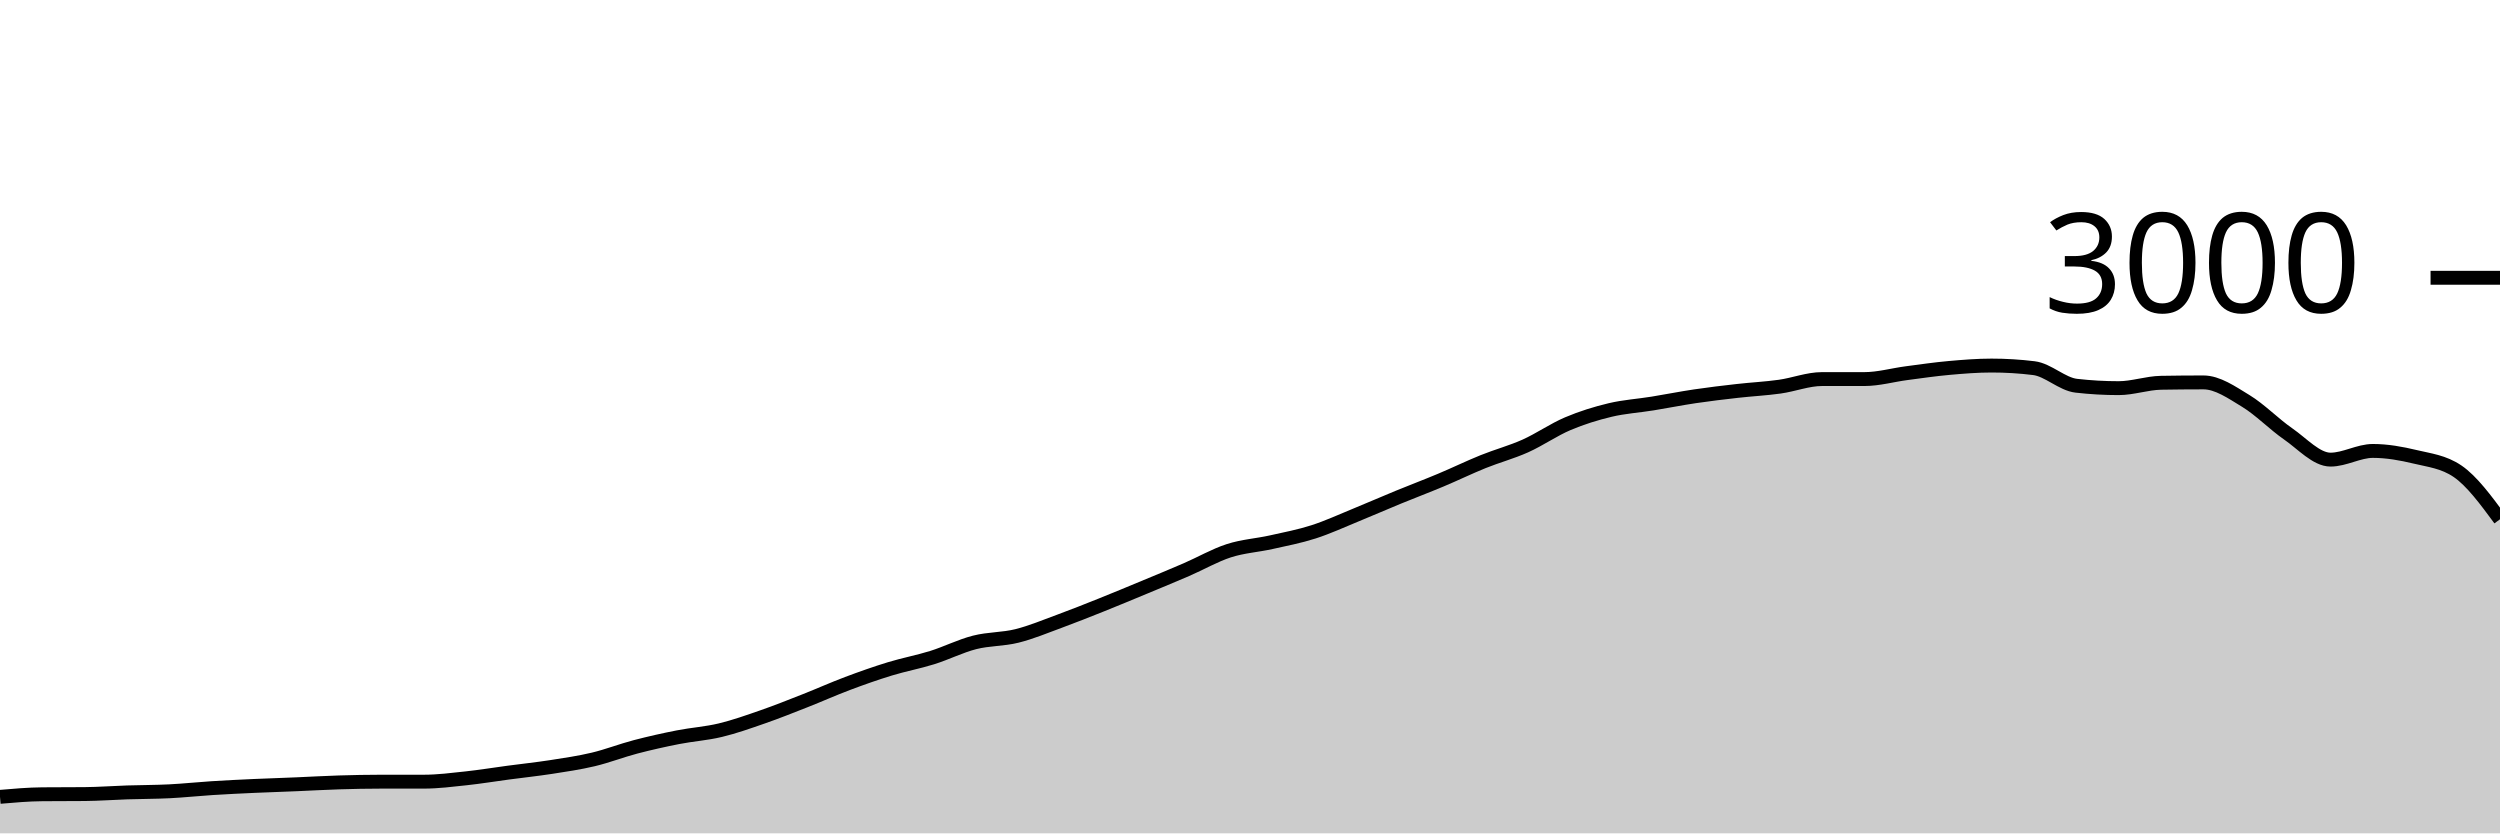
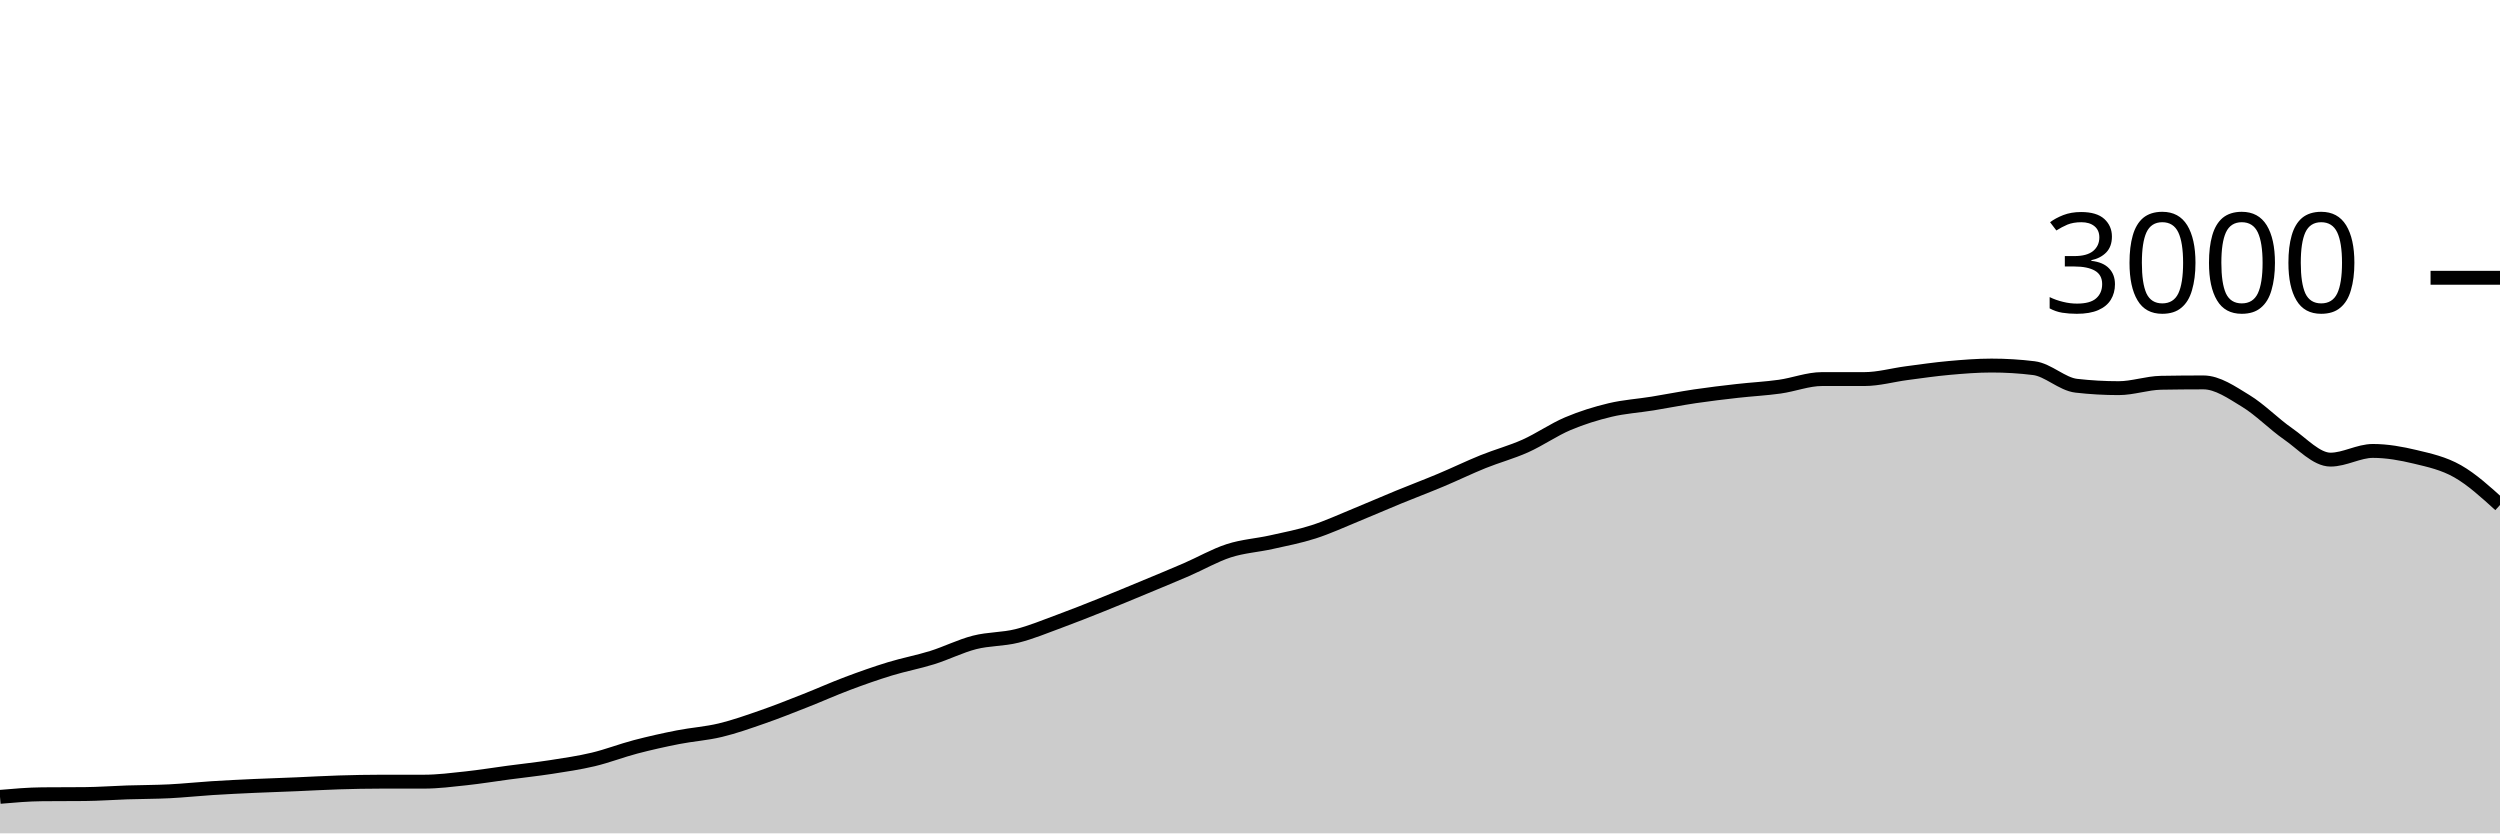
<svg xmlns="http://www.w3.org/2000/svg" viewBox="0 0 180 60">
  <g transform="translate(0,20)">
-     <path class="area" fill="rgba(0, 0, 0, 0.2)" d="M0,37.373C1.017,37.284,2.034,37.196,3.051,37.187C4.068,37.178,5.085,37.182,6.102,37.173C7.119,37.164,8.136,37.087,9.153,37.053C10.169,37.02,11.186,37.024,12.203,36.973C13.22,36.922,14.237,36.811,15.254,36.747C16.271,36.682,17.288,36.633,18.305,36.587C19.322,36.54,20.339,36.509,21.356,36.467C22.373,36.424,23.39,36.364,24.407,36.333C25.424,36.302,26.441,36.28,27.458,36.28C28.475,36.28,29.492,36.28,30.508,36.28C31.525,36.28,32.542,36.149,33.559,36.04C34.576,35.931,35.593,35.762,36.61,35.627C37.627,35.491,38.644,35.384,39.661,35.227C40.678,35.069,41.695,34.922,42.712,34.68C43.729,34.438,44.746,34.04,45.763,33.773C46.78,33.507,47.797,33.28,48.814,33.08C49.831,32.88,50.847,32.818,51.864,32.573C52.881,32.329,53.898,31.967,54.915,31.613C55.932,31.26,56.949,30.853,57.966,30.453C58.983,30.053,60,29.596,61.017,29.213C62.034,28.831,63.051,28.471,64.068,28.16C65.085,27.849,66.102,27.664,67.119,27.347C68.136,27.029,69.153,26.513,70.169,26.253C71.186,25.993,72.203,26.04,73.22,25.787C74.237,25.533,75.254,25.107,76.271,24.733C77.288,24.36,78.305,23.953,79.322,23.547C80.339,23.14,81.356,22.716,82.373,22.293C83.39,21.871,84.407,21.453,85.424,21.013C86.441,20.573,87.458,19.982,88.475,19.653C89.492,19.324,90.508,19.267,91.525,19.04C92.542,18.813,93.559,18.62,94.576,18.293C95.593,17.967,96.61,17.496,97.627,17.08C98.644,16.664,99.661,16.218,100.678,15.8C101.695,15.382,102.712,15,103.729,14.573C104.746,14.147,105.763,13.651,106.78,13.24C107.797,12.829,108.814,12.562,109.831,12.107C110.847,11.651,111.864,10.938,112.881,10.507C113.898,10.076,114.915,9.762,115.932,9.52C116.949,9.278,117.966,9.218,118.983,9.053C120,8.889,121.017,8.684,122.034,8.533C123.051,8.382,124.068,8.262,125.085,8.147C126.102,8.031,127.119,7.982,128.136,7.84C129.153,7.698,130.169,7.293,131.186,7.293C132.203,7.293,133.22,7.293,134.237,7.293C135.254,7.293,136.271,7,137.288,6.867C138.305,6.733,139.322,6.584,140.339,6.493C141.356,6.402,142.373,6.32,143.39,6.32C144.407,6.32,145.424,6.382,146.441,6.507C147.458,6.631,148.475,7.658,149.492,7.773C150.508,7.889,151.525,7.947,152.542,7.947C153.559,7.947,154.576,7.578,155.593,7.56C156.61,7.542,157.627,7.533,158.644,7.533C159.661,7.533,160.678,8.249,161.695,8.867C162.712,9.484,163.729,10.536,164.746,11.24C165.763,11.944,166.78,13.093,167.797,13.093C168.814,13.093,169.831,12.467,170.847,12.467C171.864,12.467,172.881,12.649,173.898,12.893C174.915,13.138,175.932,13.24,176.949,13.933C177.966,14.627,178.983,16.007,180,17.387L180,40C178.983,40,177.966,40,176.949,40C175.932,40,174.915,40,173.898,40C172.881,40,171.864,40,170.847,40C169.831,40,168.814,40,167.797,40C166.78,40,165.763,40,164.746,40C163.729,40,162.712,40,161.695,40C160.678,40,159.661,40,158.644,40C157.627,40,156.61,40,155.593,40C154.576,40,153.559,40,152.542,40C151.525,40,150.508,40,149.492,40C148.475,40,147.458,40,146.441,40C145.424,40,144.407,40,143.39,40C142.373,40,141.356,40,140.339,40C139.322,40,138.305,40,137.288,40C136.271,40,135.254,40,134.237,40C133.22,40,132.203,40,131.186,40C130.169,40,129.153,40,128.136,40C127.119,40,126.102,40,125.085,40C124.068,40,123.051,40,122.034,40C121.017,40,120,40,118.983,40C117.966,40,116.949,40,115.932,40C114.915,40,113.898,40,112.881,40C111.864,40,110.847,40,109.831,40C108.814,40,107.797,40,106.78,40C105.763,40,104.746,40,103.729,40C102.712,40,101.695,40,100.678,40C99.661,40,98.644,40,97.627,40C96.61,40,95.593,40,94.576,40C93.559,40,92.542,40,91.525,40C90.508,40,89.492,40,88.475,40C87.458,40,86.441,40,85.424,40C84.407,40,83.39,40,82.373,40C81.356,40,80.339,40,79.322,40C78.305,40,77.288,40,76.271,40C75.254,40,74.237,40,73.22,40C72.203,40,71.186,40,70.169,40C69.153,40,68.136,40,67.119,40C66.102,40,65.085,40,64.068,40C63.051,40,62.034,40,61.017,40C60,40,58.983,40,57.966,40C56.949,40,55.932,40,54.915,40C53.898,40,52.881,40,51.864,40C50.847,40,49.831,40,48.814,40C47.797,40,46.78,40,45.763,40C44.746,40,43.729,40,42.712,40C41.695,40,40.678,40,39.661,40C38.644,40,37.627,40,36.61,40C35.593,40,34.576,40,33.559,40C32.542,40,31.525,40,30.508,40C29.492,40,28.475,40,27.458,40C26.441,40,25.424,40,24.407,40C23.39,40,22.373,40,21.356,40C20.339,40,19.322,40,18.305,40C17.288,40,16.271,40,15.254,40C14.237,40,13.22,40,12.203,40C11.186,40,10.169,40,9.153,40C8.136,40,7.119,40,6.102,40C5.085,40,4.068,40,3.051,40C2.034,40,1.017,40,0,40Z" />
-     <path class="line" stroke="black" fill="none" d="M0,37.373C1.017,37.284,2.034,37.196,3.051,37.187C4.068,37.178,5.085,37.182,6.102,37.173C7.119,37.164,8.136,37.087,9.153,37.053C10.169,37.02,11.186,37.024,12.203,36.973C13.22,36.922,14.237,36.811,15.254,36.747C16.271,36.682,17.288,36.633,18.305,36.587C19.322,36.54,20.339,36.509,21.356,36.467C22.373,36.424,23.39,36.364,24.407,36.333C25.424,36.302,26.441,36.28,27.458,36.28C28.475,36.28,29.492,36.28,30.508,36.28C31.525,36.28,32.542,36.149,33.559,36.04C34.576,35.931,35.593,35.762,36.61,35.627C37.627,35.491,38.644,35.384,39.661,35.227C40.678,35.069,41.695,34.922,42.712,34.68C43.729,34.438,44.746,34.04,45.763,33.773C46.78,33.507,47.797,33.28,48.814,33.08C49.831,32.88,50.847,32.818,51.864,32.573C52.881,32.329,53.898,31.967,54.915,31.613C55.932,31.26,56.949,30.853,57.966,30.453C58.983,30.053,60,29.596,61.017,29.213C62.034,28.831,63.051,28.471,64.068,28.16C65.085,27.849,66.102,27.664,67.119,27.347C68.136,27.029,69.153,26.513,70.169,26.253C71.186,25.993,72.203,26.04,73.22,25.787C74.237,25.533,75.254,25.107,76.271,24.733C77.288,24.36,78.305,23.953,79.322,23.547C80.339,23.14,81.356,22.716,82.373,22.293C83.39,21.871,84.407,21.453,85.424,21.013C86.441,20.573,87.458,19.982,88.475,19.653C89.492,19.324,90.508,19.267,91.525,19.04C92.542,18.813,93.559,18.62,94.576,18.293C95.593,17.967,96.61,17.496,97.627,17.08C98.644,16.664,99.661,16.218,100.678,15.8C101.695,15.382,102.712,15,103.729,14.573C104.746,14.147,105.763,13.651,106.78,13.24C107.797,12.829,108.814,12.562,109.831,12.107C110.847,11.651,111.864,10.938,112.881,10.507C113.898,10.076,114.915,9.762,115.932,9.52C116.949,9.278,117.966,9.218,118.983,9.053C120,8.889,121.017,8.684,122.034,8.533C123.051,8.382,124.068,8.262,125.085,8.147C126.102,8.031,127.119,7.982,128.136,7.84C129.153,7.698,130.169,7.293,131.186,7.293C132.203,7.293,133.22,7.293,134.237,7.293C135.254,7.293,136.271,7,137.288,6.867C138.305,6.733,139.322,6.584,140.339,6.493C141.356,6.402,142.373,6.32,143.39,6.32C144.407,6.32,145.424,6.382,146.441,6.507C147.458,6.631,148.475,7.658,149.492,7.773C150.508,7.889,151.525,7.947,152.542,7.947C153.559,7.947,154.576,7.578,155.593,7.56C156.61,7.542,157.627,7.533,158.644,7.533C159.661,7.533,160.678,8.249,161.695,8.867C162.712,9.484,163.729,10.536,164.746,11.24C165.763,11.944,166.78,13.093,167.797,13.093C168.814,13.093,169.831,12.467,170.847,12.467C171.864,12.467,172.881,12.649,173.898,12.893C174.915,13.138,175.932,13.24,176.949,13.933C177.966,14.627,178.983,16.007,180,17.387" />
+     <path class="area" fill="rgba(0, 0, 0, 0.2)" d="M0,37.373C1.017,37.284,2.034,37.196,3.051,37.187C4.068,37.178,5.085,37.182,6.102,37.173C7.119,37.164,8.136,37.087,9.153,37.053C10.169,37.02,11.186,37.024,12.203,36.973C13.22,36.922,14.237,36.811,15.254,36.747C16.271,36.682,17.288,36.633,18.305,36.587C19.322,36.54,20.339,36.509,21.356,36.467C22.373,36.424,23.39,36.364,24.407,36.333C25.424,36.302,26.441,36.28,27.458,36.28C28.475,36.28,29.492,36.28,30.508,36.28C31.525,36.28,32.542,36.149,33.559,36.04C34.576,35.931,35.593,35.762,36.61,35.627C37.627,35.491,38.644,35.384,39.661,35.227C40.678,35.069,41.695,34.922,42.712,34.68C43.729,34.438,44.746,34.04,45.763,33.773C46.78,33.507,47.797,33.28,48.814,33.08C49.831,32.88,50.847,32.818,51.864,32.573C52.881,32.329,53.898,31.967,54.915,31.613C55.932,31.26,56.949,30.853,57.966,30.453C58.983,30.053,60,29.596,61.017,29.213C62.034,28.831,63.051,28.471,64.068,28.16C65.085,27.849,66.102,27.664,67.119,27.347C68.136,27.029,69.153,26.513,70.169,26.253C71.186,25.993,72.203,26.04,73.22,25.787C74.237,25.533,75.254,25.107,76.271,24.733C77.288,24.36,78.305,23.953,79.322,23.547C80.339,23.14,81.356,22.716,82.373,22.293C83.39,21.871,84.407,21.453,85.424,21.013C86.441,20.573,87.458,19.982,88.475,19.653C89.492,19.324,90.508,19.267,91.525,19.04C92.542,18.813,93.559,18.62,94.576,18.293C95.593,17.967,96.61,17.496,97.627,17.08C98.644,16.664,99.661,16.218,100.678,15.8C101.695,15.382,102.712,15,103.729,14.573C104.746,14.147,105.763,13.651,106.78,13.24C107.797,12.829,108.814,12.562,109.831,12.107C110.847,11.651,111.864,10.938,112.881,10.507C113.898,10.076,114.915,9.762,115.932,9.52C116.949,9.278,117.966,9.218,118.983,9.053C120,8.889,121.017,8.684,122.034,8.533C123.051,8.382,124.068,8.262,125.085,8.147C126.102,8.031,127.119,7.982,128.136,7.84C129.153,7.698,130.169,7.293,131.186,7.293C132.203,7.293,133.22,7.293,134.237,7.293C135.254,7.293,136.271,7,137.288,6.867C138.305,6.733,139.322,6.584,140.339,6.493C141.356,6.402,142.373,6.32,143.39,6.32C144.407,6.32,145.424,6.382,146.441,6.507C147.458,6.631,148.475,7.658,149.492,7.773C150.508,7.889,151.525,7.947,152.542,7.947C153.559,7.947,154.576,7.578,155.593,7.56C156.61,7.542,157.627,7.533,158.644,7.533C159.661,7.533,160.678,8.249,161.695,8.867C162.712,9.484,163.729,10.536,164.746,11.24C165.763,11.944,166.78,13.093,167.797,13.093C168.814,13.093,169.831,12.467,170.847,12.467C171.864,12.467,172.881,12.649,173.898,12.893C174.915,13.138,175.932,13.356,176.949,13.933C177.966,14.511,178.983,15.436,180,16.36L180,40C178.983,40,177.966,40,176.949,40C175.932,40,174.915,40,173.898,40C172.881,40,171.864,40,170.847,40C169.831,40,168.814,40,167.797,40C166.78,40,165.763,40,164.746,40C163.729,40,162.712,40,161.695,40C160.678,40,159.661,40,158.644,40C157.627,40,156.61,40,155.593,40C154.576,40,153.559,40,152.542,40C151.525,40,150.508,40,149.492,40C148.475,40,147.458,40,146.441,40C145.424,40,144.407,40,143.39,40C142.373,40,141.356,40,140.339,40C139.322,40,138.305,40,137.288,40C136.271,40,135.254,40,134.237,40C133.22,40,132.203,40,131.186,40C130.169,40,129.153,40,128.136,40C127.119,40,126.102,40,125.085,40C124.068,40,123.051,40,122.034,40C121.017,40,120,40,118.983,40C117.966,40,116.949,40,115.932,40C114.915,40,113.898,40,112.881,40C111.864,40,110.847,40,109.831,40C108.814,40,107.797,40,106.78,40C105.763,40,104.746,40,103.729,40C102.712,40,101.695,40,100.678,40C99.661,40,98.644,40,97.627,40C96.61,40,95.593,40,94.576,40C93.559,40,92.542,40,91.525,40C90.508,40,89.492,40,88.475,40C87.458,40,86.441,40,85.424,40C84.407,40,83.39,40,82.373,40C81.356,40,80.339,40,79.322,40C78.305,40,77.288,40,76.271,40C75.254,40,74.237,40,73.22,40C72.203,40,71.186,40,70.169,40C69.153,40,68.136,40,67.119,40C66.102,40,65.085,40,64.068,40C63.051,40,62.034,40,61.017,40C60,40,58.983,40,57.966,40C56.949,40,55.932,40,54.915,40C53.898,40,52.881,40,51.864,40C50.847,40,49.831,40,48.814,40C47.797,40,46.78,40,45.763,40C44.746,40,43.729,40,42.712,40C41.695,40,40.678,40,39.661,40C38.644,40,37.627,40,36.61,40C35.593,40,34.576,40,33.559,40C32.542,40,31.525,40,30.508,40C29.492,40,28.475,40,27.458,40C26.441,40,25.424,40,24.407,40C23.39,40,22.373,40,21.356,40C20.339,40,19.322,40,18.305,40C17.288,40,16.271,40,15.254,40C14.237,40,13.22,40,12.203,40C11.186,40,10.169,40,9.153,40C8.136,40,7.119,40,6.102,40C5.085,40,4.068,40,3.051,40C2.034,40,1.017,40,0,40Z" />
+     <path class="line" stroke="black" fill="none" d="M0,37.373C1.017,37.284,2.034,37.196,3.051,37.187C4.068,37.178,5.085,37.182,6.102,37.173C7.119,37.164,8.136,37.087,9.153,37.053C10.169,37.02,11.186,37.024,12.203,36.973C13.22,36.922,14.237,36.811,15.254,36.747C16.271,36.682,17.288,36.633,18.305,36.587C19.322,36.54,20.339,36.509,21.356,36.467C22.373,36.424,23.39,36.364,24.407,36.333C25.424,36.302,26.441,36.28,27.458,36.28C28.475,36.28,29.492,36.28,30.508,36.28C31.525,36.28,32.542,36.149,33.559,36.04C34.576,35.931,35.593,35.762,36.61,35.627C37.627,35.491,38.644,35.384,39.661,35.227C40.678,35.069,41.695,34.922,42.712,34.68C43.729,34.438,44.746,34.04,45.763,33.773C46.78,33.507,47.797,33.28,48.814,33.08C49.831,32.88,50.847,32.818,51.864,32.573C52.881,32.329,53.898,31.967,54.915,31.613C55.932,31.26,56.949,30.853,57.966,30.453C58.983,30.053,60,29.596,61.017,29.213C62.034,28.831,63.051,28.471,64.068,28.16C65.085,27.849,66.102,27.664,67.119,27.347C68.136,27.029,69.153,26.513,70.169,26.253C71.186,25.993,72.203,26.04,73.22,25.787C74.237,25.533,75.254,25.107,76.271,24.733C77.288,24.36,78.305,23.953,79.322,23.547C80.339,23.14,81.356,22.716,82.373,22.293C83.39,21.871,84.407,21.453,85.424,21.013C86.441,20.573,87.458,19.982,88.475,19.653C89.492,19.324,90.508,19.267,91.525,19.04C92.542,18.813,93.559,18.62,94.576,18.293C95.593,17.967,96.61,17.496,97.627,17.08C98.644,16.664,99.661,16.218,100.678,15.8C101.695,15.382,102.712,15,103.729,14.573C104.746,14.147,105.763,13.651,106.78,13.24C107.797,12.829,108.814,12.562,109.831,12.107C110.847,11.651,111.864,10.938,112.881,10.507C113.898,10.076,114.915,9.762,115.932,9.52C116.949,9.278,117.966,9.218,118.983,9.053C120,8.889,121.017,8.684,122.034,8.533C123.051,8.382,124.068,8.262,125.085,8.147C126.102,8.031,127.119,7.982,128.136,7.84C129.153,7.698,130.169,7.293,131.186,7.293C132.203,7.293,133.22,7.293,134.237,7.293C135.254,7.293,136.271,7,137.288,6.867C138.305,6.733,139.322,6.584,140.339,6.493C141.356,6.402,142.373,6.32,143.39,6.32C144.407,6.32,145.424,6.382,146.441,6.507C147.458,6.631,148.475,7.658,149.492,7.773C150.508,7.889,151.525,7.947,152.542,7.947C153.559,7.947,154.576,7.578,155.593,7.56C156.61,7.542,157.627,7.533,158.644,7.533C159.661,7.533,160.678,8.249,161.695,8.867C162.712,9.484,163.729,10.536,164.746,11.24C165.763,11.944,166.78,13.093,167.797,13.093C168.814,13.093,169.831,12.467,170.847,12.467C171.864,12.467,172.881,12.649,173.898,12.893C174.915,13.138,175.932,13.356,176.949,13.933C177.966,14.511,178.983,15.436,180,16.36" />
    <path class="axis-ceiling" stroke-width="1" stroke="black" fill="none" d="M175,0L180,0" />
    <text class="axis-ceiling-label" font-family="sans-serif" text-anchor="end" font-size="10px" x="170" y="2.5">3000</text>
  </g>
</svg>
